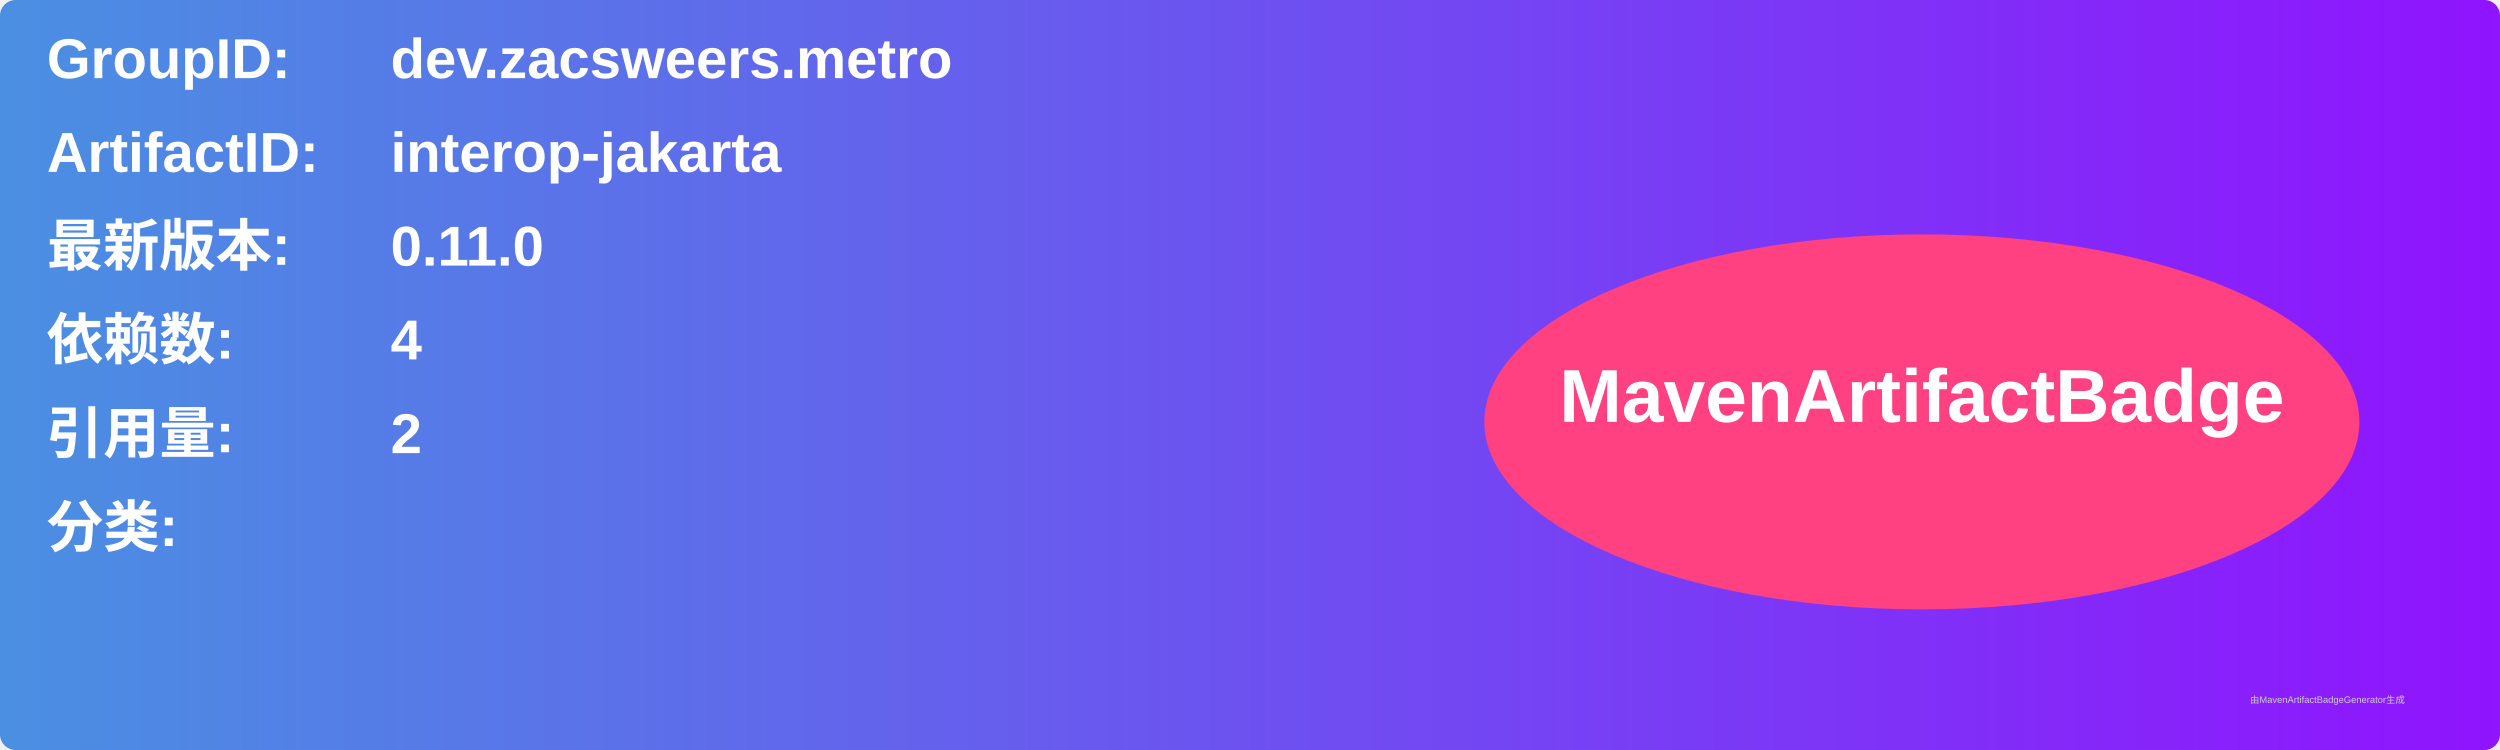
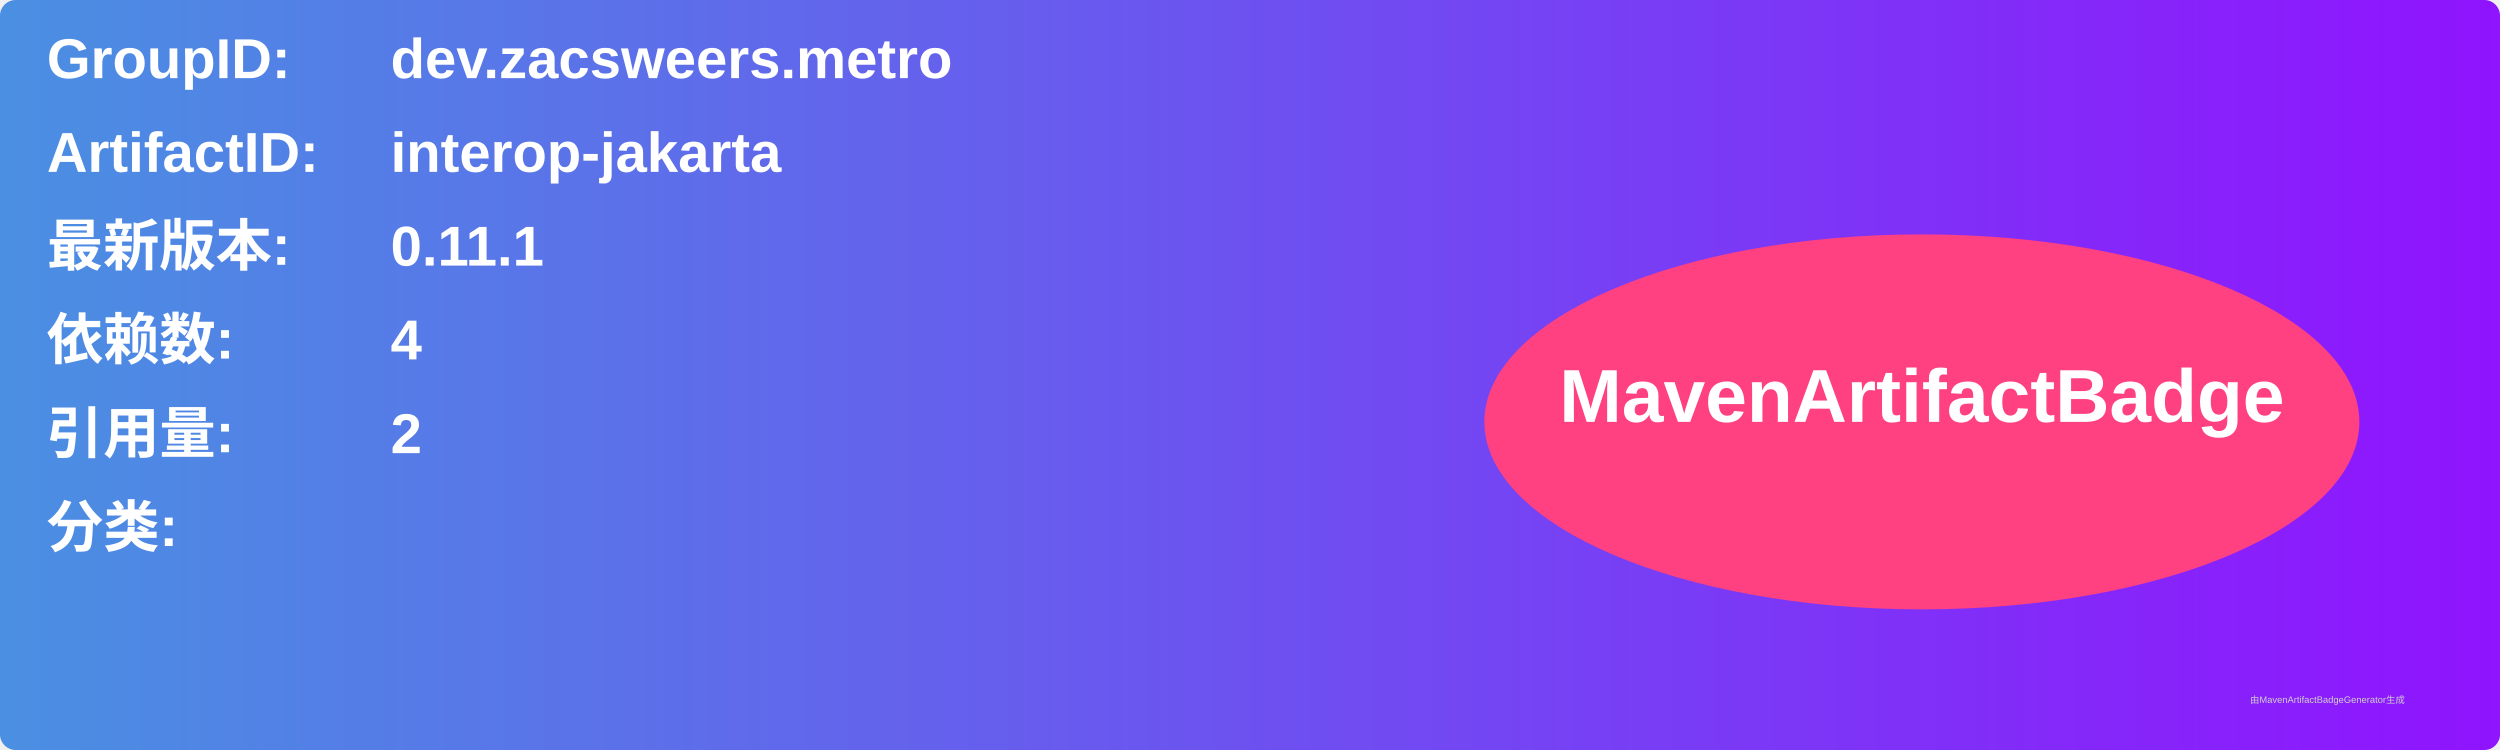
<svg xmlns="http://www.w3.org/2000/svg" width="800" height="240" viewBox="0 0 800 240">
  <linearGradient id="grad" x1="0%" y1="0%" x2="100%" y2="0%">
    <stop offset="0%" stop-color="#4a90e2" />
    <stop offset="100%" stop-color="#9013fe" />
  </linearGradient>
  <rect width="100%" height="100%" rx="5" ry="5" fill="url(#grad)" />
  <g transform="translate(15, 15)">
    <text x="0" y="10" font-family="Arial" font-size="18" fill="white" font-weight="bold" width="260">GroupID:</text>
    <text x="110" y="10" font-family="Arial" font-size="18" fill="white" font-weight="bold" width="460">dev.zacsweers.metro</text>
    <text x="0" y="40" font-family="Arial" font-size="18" fill="white" font-weight="bold" width="260">ArtifactID:</text>
    <text x="110" y="40" font-family="Arial" font-size="18" fill="white" font-weight="bold" width="460">interop-jakarta</text>
    <text x="0" y="70" font-family="Arial" font-size="18" fill="white" font-weight="bold">最新版本:</text>
    <text x="110" y="70" font-family="Arial" font-size="18" fill="white" font-weight="bold">
-       <tspan font-weight="bold">0.11.0</tspan>
+       <tspan font-weight="bold">0.11.1</tspan>
    </text>
    <text x="0" y="100" font-family="Arial" font-size="18" fill="white" font-weight="bold">依赖数: </text>
    <text x="110" y="100" font-family="Arial" font-size="18" fill="white">
      <tspan font-weight="bold">4</tspan>
    </text>
    <text x="0" y="130" font-family="Arial" font-size="18" fill="white" font-weight="bold">引用量: </text>
    <text x="110" y="130" font-family="Arial" font-size="18" fill="white">
      <tspan font-weight="bold">2</tspan>
    </text>
    <text x="0" y="160" font-family="Arial" font-size="18" fill="white" font-weight="bold">分类:</text>
    <text x="10" y="190" font-family="Arial" font-size="10" fill="white">
      <tspan font-weight="bold" />
    </text>
    <ellipse cx="600" cy="120" rx="140" ry="60" fill="#ff4081" />
    <text x="600" y="120" text-anchor="middle" font-family="Arial" font-size="24" fill="white" font-weight="bold">MavenArtifactBadge</text>
  </g>
  <text x="720" y="225" font-family="Arial" font-size="3" fill="#d0d0d0">由MavenArtifactBadgeGenerator生成</text>
</svg>
